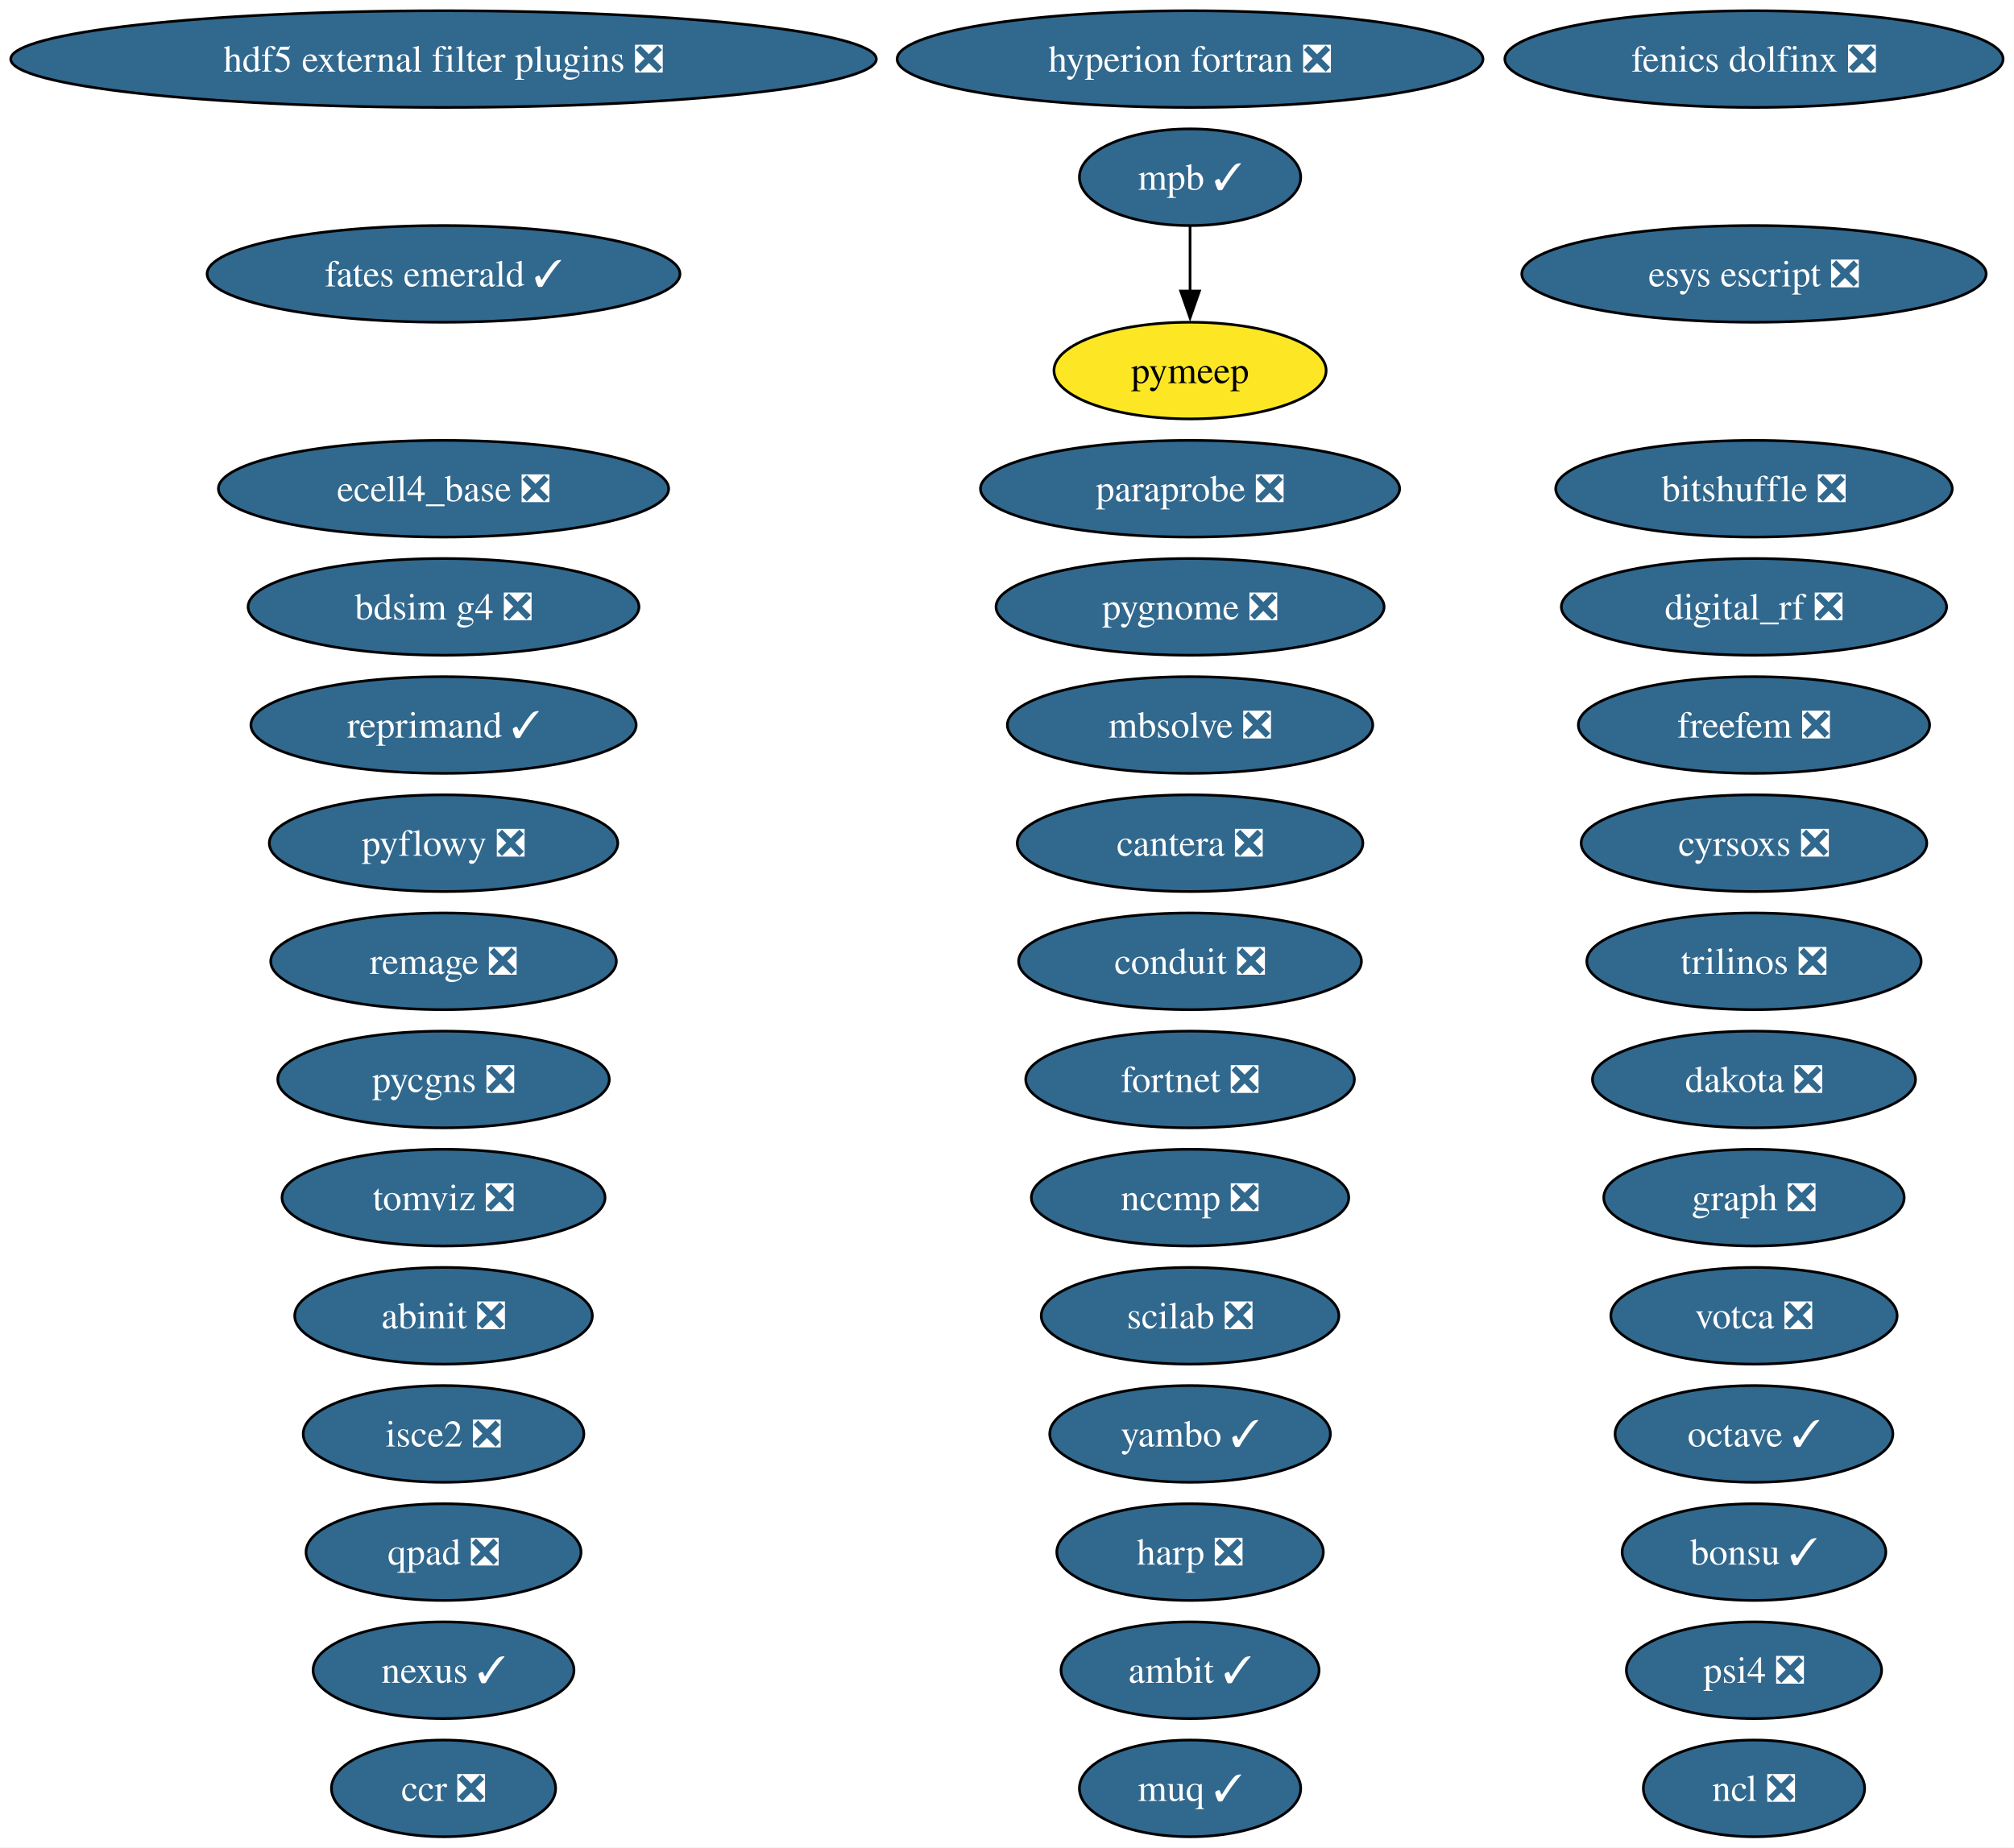
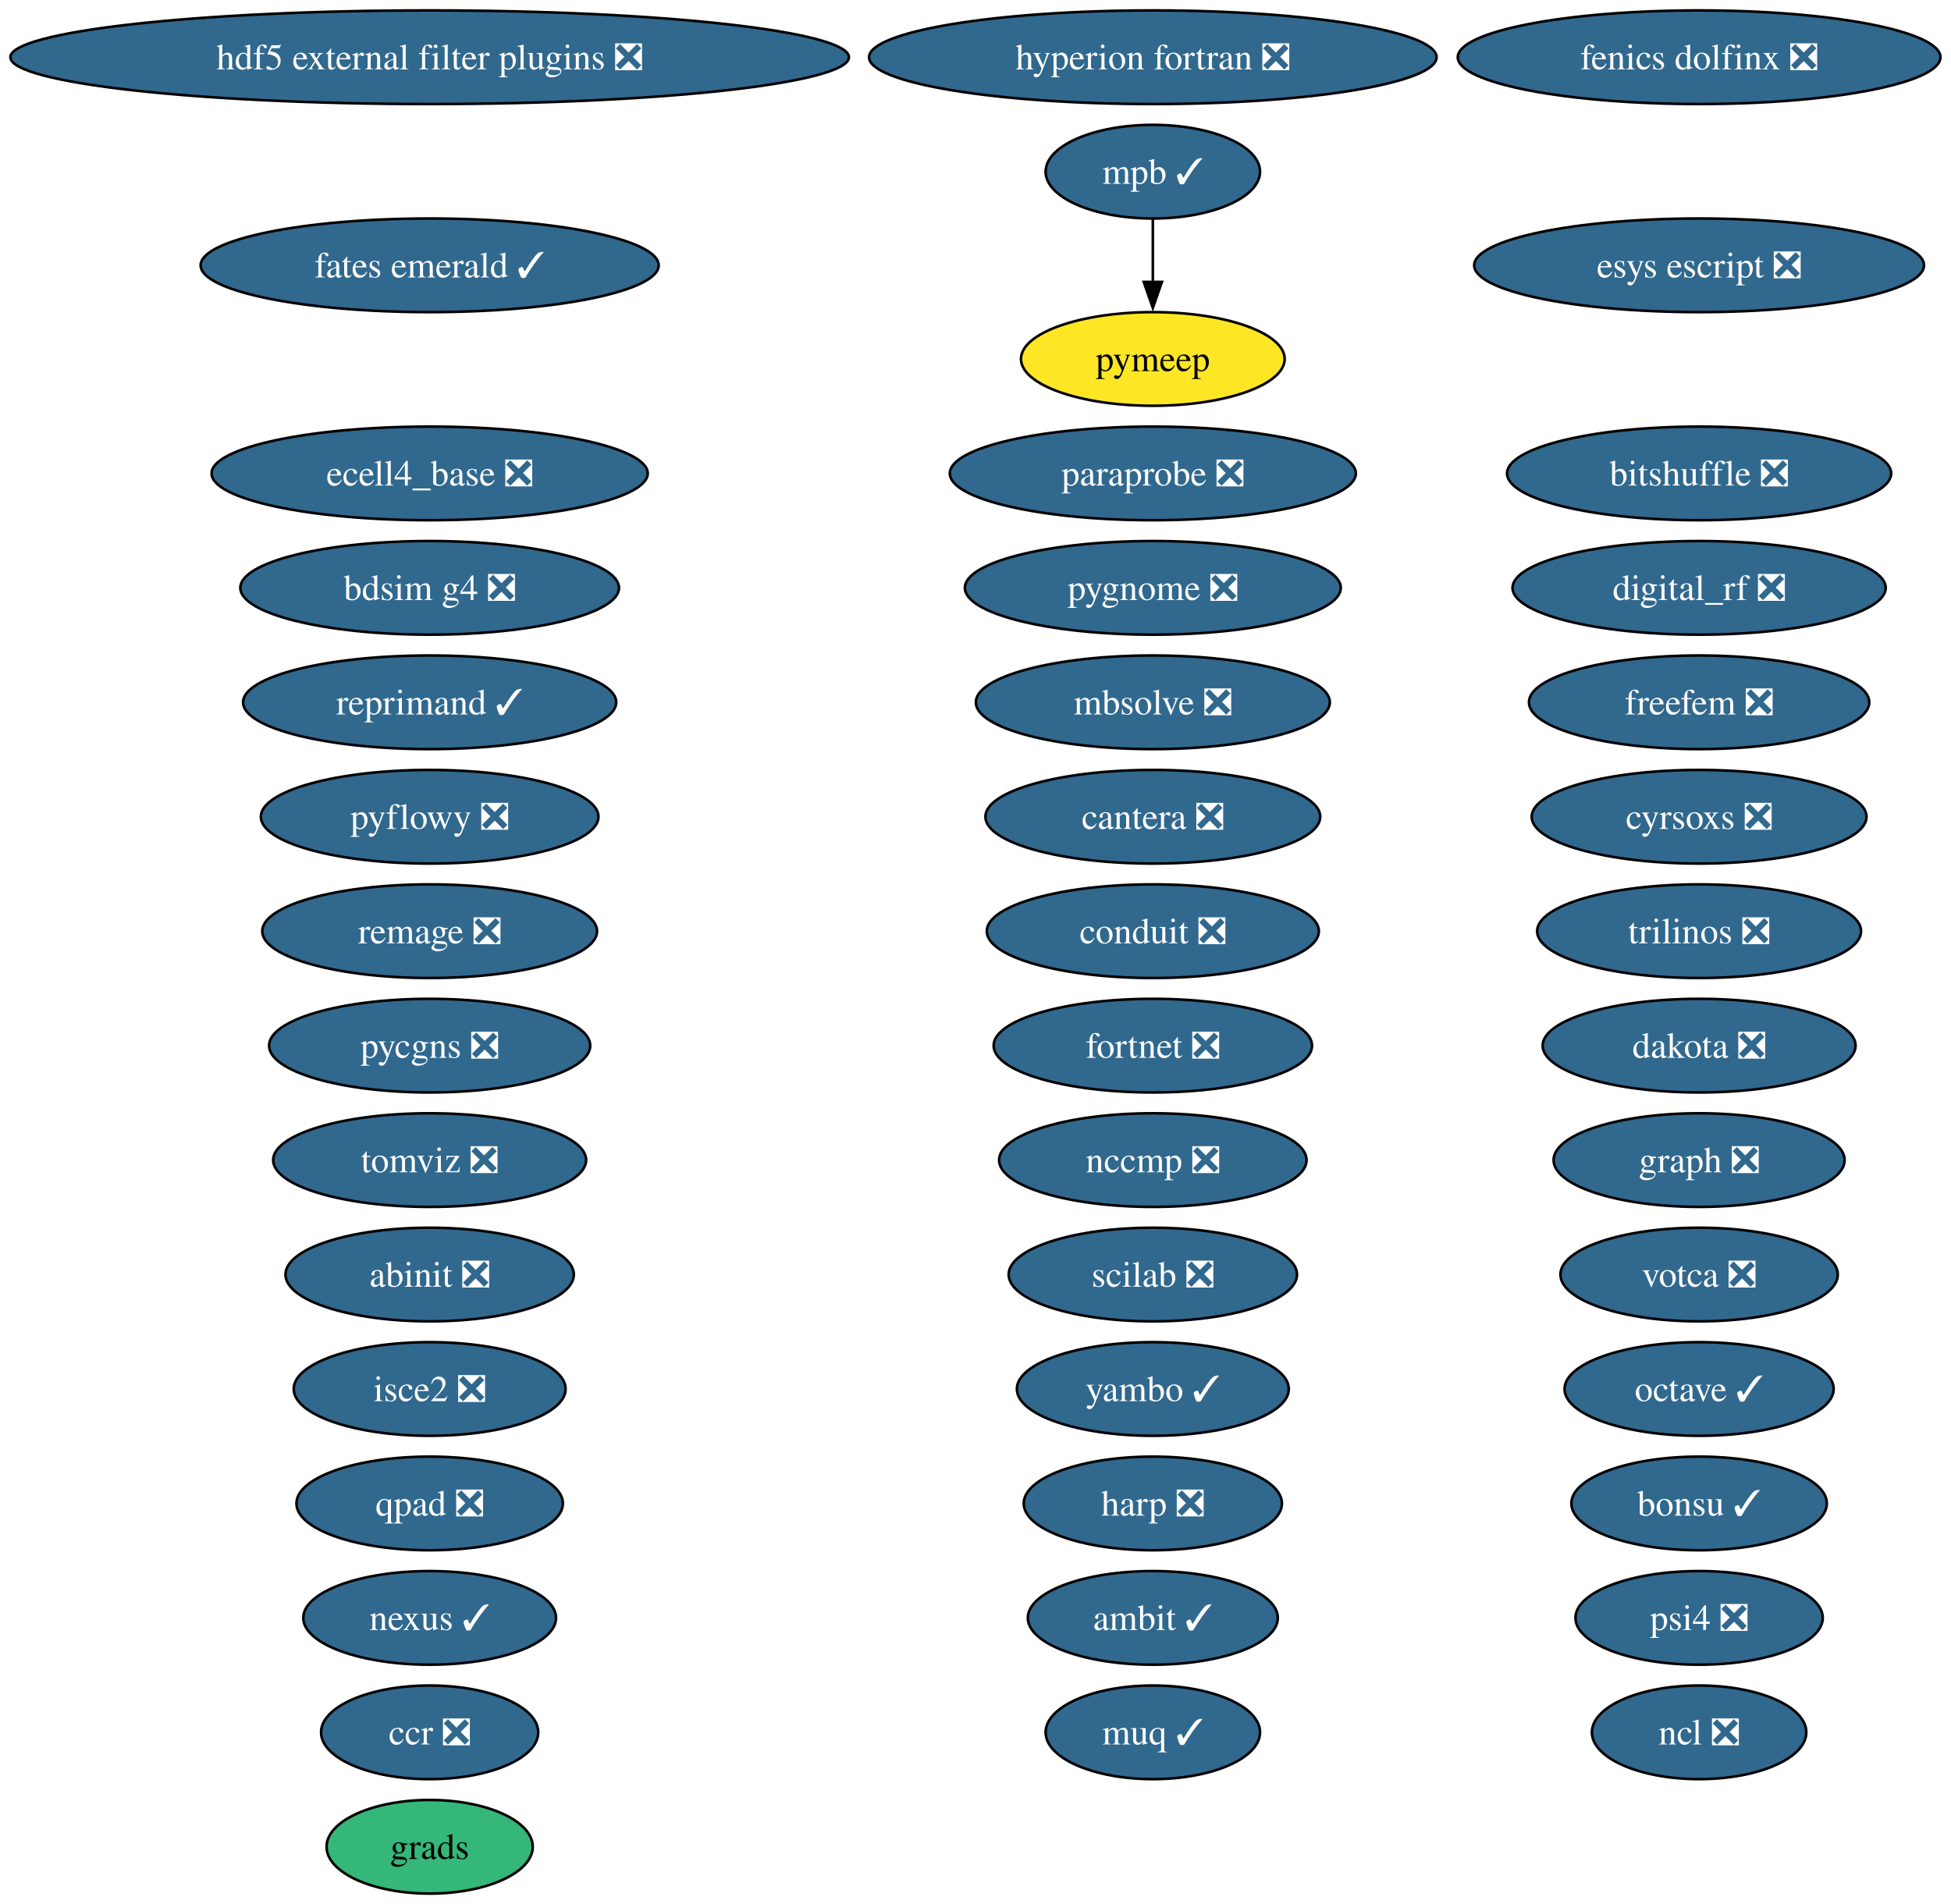
- <svg xmlns="http://www.w3.org/2000/svg" xmlns:xlink="http://www.w3.org/1999/xlink" width="750pt" height="688pt" viewBox="0.00 0.00 750.00 688.00">
-   <g id="graph0" class="graph" transform="scale(1 1) rotate(0) translate(4 684)">
-     <polygon fill="white" stroke="none" points="-4,4 -4,-684 745.94,-684 745.94,4 -4,4" />
+ <svg xmlns="http://www.w3.org/2000/svg" xmlns:xlink="http://www.w3.org/1999/xlink" width="750pt" height="732pt" viewBox="0.00 0.00 750.00 732.00">
+   <g id="graph0" class="graph" transform="scale(1 1) rotate(0) translate(4 728)">
+     <polygon fill="white" stroke="none" points="-4,4 -4,-728 745.94,-728 745.94,4 -4,4" />
    <g id="node1" class="node">
      <g id="a_node1">
        <a xlink:href="https://github.com/conda-forge/abinit-feedstock/pull/82" xlink:title="abinit ❎">
-           <ellipse fill="#31688e" stroke="black" cx="161.17" cy="-194" rx="55.42" ry="18" />
-           <text xml:space="preserve" text-anchor="middle" x="161.17" y="-189.32" font-family="Times,serif" font-size="14.00" fill="white">abinit ❎</text>
+           <ellipse fill="#31688e" stroke="black" cx="161.17" cy="-238" rx="55.42" ry="18" />
+           <text xml:space="preserve" text-anchor="middle" x="161.17" y="-233.32" font-family="Times,serif" font-size="14.00" fill="white">abinit ❎</text>
        </a>
      </g>
    </g>
    <g id="node2" class="node">
      <g id="a_node2">
        <a xlink:href="https://github.com/conda-forge/ambit-feedstock/pull/21" xlink:title="ambit ✓">
-           <ellipse fill="#31688e" stroke="black" cx="439.17" cy="-62" rx="48.05" ry="18" />
-           <text xml:space="preserve" text-anchor="middle" x="439.17" y="-57.33" font-family="Times,serif" font-size="14.00" fill="white">ambit ✓</text>
+           <ellipse fill="#31688e" stroke="black" cx="439.17" cy="-106" rx="48.05" ry="18" />
+           <text xml:space="preserve" text-anchor="middle" x="439.17" y="-101.33" font-family="Times,serif" font-size="14.00" fill="white">ambit ✓</text>
        </a>
      </g>
    </g>
    <g id="node3" class="node">
      <g id="a_node3">
        <a xlink:href="https://github.com/conda-forge/bdsim-g4-feedstock/pull/33" xlink:title="bdsim g4 ❎">
-           <ellipse fill="#31688e" stroke="black" cx="161.17" cy="-458" rx="72.78" ry="18" />
-           <text xml:space="preserve" text-anchor="middle" x="161.17" y="-453.32" font-family="Times,serif" font-size="14.00" fill="white">bdsim g4 ❎</text>
+           <ellipse fill="#31688e" stroke="black" cx="161.17" cy="-502" rx="72.78" ry="18" />
+           <text xml:space="preserve" text-anchor="middle" x="161.17" y="-497.32" font-family="Times,serif" font-size="14.00" fill="white">bdsim g4 ❎</text>
        </a>
      </g>
    </g>
    <g id="node4" class="node">
      <g id="a_node4">
        <a xlink:href="https://github.com/conda-forge/bitshuffle-feedstock/pull/64" xlink:title="bitshuffle ❎">
-           <ellipse fill="#31688e" stroke="black" cx="649.17" cy="-502" rx="73.83" ry="18" />
-           <text xml:space="preserve" text-anchor="middle" x="649.17" y="-497.32" font-family="Times,serif" font-size="14.00" fill="white">bitshuffle ❎</text>
+           <ellipse fill="#31688e" stroke="black" cx="649.17" cy="-546" rx="73.83" ry="18" />
+           <text xml:space="preserve" text-anchor="middle" x="649.17" y="-541.33" font-family="Times,serif" font-size="14.00" fill="white">bitshuffle ❎</text>
        </a>
      </g>
    </g>
    <g id="node5" class="node">
      <g id="a_node5">
        <a xlink:href="https://github.com/conda-forge/bonsu-feedstock/pull/98" xlink:title="bonsu ✓">
-           <ellipse fill="#31688e" stroke="black" cx="649.17" cy="-106" rx="49.1" ry="18" />
-           <text xml:space="preserve" text-anchor="middle" x="649.17" y="-101.33" font-family="Times,serif" font-size="14.00" fill="white">bonsu ✓</text>
+           <ellipse fill="#31688e" stroke="black" cx="649.17" cy="-150" rx="49.1" ry="18" />
+           <text xml:space="preserve" text-anchor="middle" x="649.17" y="-145.32" font-family="Times,serif" font-size="14.00" fill="white">bonsu ✓</text>
        </a>
      </g>
    </g>
    <g id="node6" class="node">
      <g id="a_node6">
        <a xlink:href="https://github.com/conda-forge/cantera-feedstock/pull/70" xlink:title="cantera ❎">
-           <ellipse fill="#31688e" stroke="black" cx="439.17" cy="-370" rx="64.36" ry="18" />
-           <text xml:space="preserve" text-anchor="middle" x="439.17" y="-365.32" font-family="Times,serif" font-size="14.00" fill="white">cantera ❎</text>
+           <ellipse fill="#31688e" stroke="black" cx="439.17" cy="-414" rx="64.36" ry="18" />
+           <text xml:space="preserve" text-anchor="middle" x="439.17" y="-409.32" font-family="Times,serif" font-size="14.00" fill="white">cantera ❎</text>
        </a>
      </g>
    </g>
    <g id="node7" class="node">
      <g id="a_node7">
        <a xlink:href="https://github.com/conda-forge/ccr-feedstock/pull/14" xlink:title="ccr ❎">
-           <ellipse fill="#31688e" stroke="black" cx="161.17" cy="-18" rx="41.74" ry="18" />
-           <text xml:space="preserve" text-anchor="middle" x="161.17" y="-13.32" font-family="Times,serif" font-size="14.00" fill="white">ccr ❎</text>
+           <ellipse fill="#31688e" stroke="black" cx="161.17" cy="-62" rx="41.74" ry="18" />
+           <text xml:space="preserve" text-anchor="middle" x="161.17" y="-57.33" font-family="Times,serif" font-size="14.00" fill="white">ccr ❎</text>
        </a>
      </g>
    </g>
    <g id="node8" class="node">
      <g id="a_node8">
        <a xlink:href="https://github.com/conda-forge/conduit-feedstock/pull/65" xlink:title="conduit ❎">
-           <ellipse fill="#31688e" stroke="black" cx="439.17" cy="-326" rx="63.83" ry="18" />
-           <text xml:space="preserve" text-anchor="middle" x="439.17" y="-321.32" font-family="Times,serif" font-size="14.00" fill="white">conduit ❎</text>
+           <ellipse fill="#31688e" stroke="black" cx="439.17" cy="-370" rx="63.83" ry="18" />
+           <text xml:space="preserve" text-anchor="middle" x="439.17" y="-365.32" font-family="Times,serif" font-size="14.00" fill="white">conduit ❎</text>
        </a>
      </g>
    </g>
    <g id="node9" class="node">
      <g id="a_node9">
        <a xlink:href="https://github.com/conda-forge/cyrsoxs-feedstock/pull/31" xlink:title="cyrsoxs ❎">
-           <ellipse fill="#31688e" stroke="black" cx="649.17" cy="-370" rx="64.36" ry="18" />
-           <text xml:space="preserve" text-anchor="middle" x="649.17" y="-365.32" font-family="Times,serif" font-size="14.00" fill="white">cyrsoxs ❎</text>
+           <ellipse fill="#31688e" stroke="black" cx="649.17" cy="-414" rx="64.36" ry="18" />
+           <text xml:space="preserve" text-anchor="middle" x="649.17" y="-409.32" font-family="Times,serif" font-size="14.00" fill="white">cyrsoxs ❎</text>
        </a>
      </g>
    </g>
    <g id="node10" class="node">
      <g id="a_node10">
        <a xlink:href="https://github.com/conda-forge/dakota-feedstock/pull/61" xlink:title="dakota ❎">
-           <ellipse fill="#31688e" stroke="black" cx="649.17" cy="-282" rx="60.15" ry="18" />
-           <text xml:space="preserve" text-anchor="middle" x="649.17" y="-277.32" font-family="Times,serif" font-size="14.00" fill="white">dakota ❎</text>
+           <ellipse fill="#31688e" stroke="black" cx="649.17" cy="-326" rx="60.15" ry="18" />
+           <text xml:space="preserve" text-anchor="middle" x="649.17" y="-321.32" font-family="Times,serif" font-size="14.00" fill="white">dakota ❎</text>
        </a>
      </g>
    </g>
    <g id="node11" class="node">
      <g id="a_node11">
        <a xlink:href="https://github.com/conda-forge/digital_rf-feedstock/pull/42" xlink:title="digital_rf ❎">
-           <ellipse fill="#31688e" stroke="black" cx="649.17" cy="-458" rx="71.73" ry="18" />
-           <text xml:space="preserve" text-anchor="middle" x="649.17" y="-453.32" font-family="Times,serif" font-size="14.00" fill="white">digital_rf ❎</text>
+           <ellipse fill="#31688e" stroke="black" cx="649.17" cy="-502" rx="71.73" ry="18" />
+           <text xml:space="preserve" text-anchor="middle" x="649.17" y="-497.32" font-family="Times,serif" font-size="14.00" fill="white">digital_rf ❎</text>
        </a>
      </g>
    </g>
    <g id="node12" class="node">
      <g id="a_node12">
        <a xlink:href="https://github.com/conda-forge/ecell4_base-feedstock/pull/37" xlink:title="ecell4_base ❎">
-           <ellipse fill="#31688e" stroke="black" cx="161.17" cy="-502" rx="83.83" ry="18" />
-           <text xml:space="preserve" text-anchor="middle" x="161.17" y="-497.32" font-family="Times,serif" font-size="14.00" fill="white">ecell4_base ❎</text>
+           <ellipse fill="#31688e" stroke="black" cx="161.17" cy="-546" rx="83.83" ry="18" />
+           <text xml:space="preserve" text-anchor="middle" x="161.17" y="-541.33" font-family="Times,serif" font-size="14.00" fill="white">ecell4_base ❎</text>
        </a>
      </g>
    </g>
    <g id="node13" class="node">
      <g id="a_node13">
        <a xlink:href="https://github.com/conda-forge/esys-escript-feedstock/pull/83" xlink:title="esys escript ❎">
-           <ellipse fill="#31688e" stroke="black" cx="649.17" cy="-582" rx="86.46" ry="18" />
-           <text xml:space="preserve" text-anchor="middle" x="649.17" y="-577.33" font-family="Times,serif" font-size="14.00" fill="white">esys escript ❎</text>
+           <ellipse fill="#31688e" stroke="black" cx="649.17" cy="-626" rx="86.46" ry="18" />
+           <text xml:space="preserve" text-anchor="middle" x="649.17" y="-621.33" font-family="Times,serif" font-size="14.00" fill="white">esys escript ❎</text>
        </a>
      </g>
    </g>
    <g id="node14" class="node">
      <g id="a_node14">
        <a xlink:href="https://github.com/conda-forge/fates-emerald-feedstock/pull/24" xlink:title="fates emerald ✓">
-           <ellipse fill="#31688e" stroke="black" cx="161.17" cy="-582" rx="88.04" ry="18" />
-           <text xml:space="preserve" text-anchor="middle" x="161.17" y="-577.33" font-family="Times,serif" font-size="14.00" fill="white">fates emerald ✓</text>
+           <ellipse fill="#31688e" stroke="black" cx="161.17" cy="-626" rx="88.04" ry="18" />
+           <text xml:space="preserve" text-anchor="middle" x="161.17" y="-621.33" font-family="Times,serif" font-size="14.00" fill="white">fates emerald ✓</text>
        </a>
      </g>
    </g>
    <g id="node15" class="node">
      <g id="a_node15">
        <a xlink:href="https://github.com/conda-forge/fenics-dolfinx-feedstock/pull/144" xlink:title="fenics dolfinx ❎">
-           <ellipse fill="#31688e" stroke="black" cx="649.17" cy="-662" rx="92.77" ry="18" />
-           <text xml:space="preserve" text-anchor="middle" x="649.17" y="-657.33" font-family="Times,serif" font-size="14.00" fill="white">fenics dolfinx ❎</text>
+           <ellipse fill="#31688e" stroke="black" cx="649.17" cy="-706" rx="92.77" ry="18" />
+           <text xml:space="preserve" text-anchor="middle" x="649.17" y="-701.33" font-family="Times,serif" font-size="14.00" fill="white">fenics dolfinx ❎</text>
        </a>
      </g>
    </g>
    <g id="node16" class="node">
      <g id="a_node16">
        <a xlink:href="https://github.com/conda-forge/fortnet-feedstock/pull/14" xlink:title="fortnet ❎">
-           <ellipse fill="#31688e" stroke="black" cx="439.17" cy="-282" rx="61.2" ry="18" />
-           <text xml:space="preserve" text-anchor="middle" x="439.17" y="-277.32" font-family="Times,serif" font-size="14.00" fill="white">fortnet ❎</text>
+           <ellipse fill="#31688e" stroke="black" cx="439.17" cy="-326" rx="61.2" ry="18" />
+           <text xml:space="preserve" text-anchor="middle" x="439.17" y="-321.32" font-family="Times,serif" font-size="14.00" fill="white">fortnet ❎</text>
        </a>
      </g>
    </g>
    <g id="node17" class="node">
      <g id="a_node17">
        <a xlink:href="https://github.com/conda-forge/freefem-feedstock/pull/58" xlink:title="freefem ❎">
-           <ellipse fill="#31688e" stroke="black" cx="649.17" cy="-414" rx="65.41" ry="18" />
-           <text xml:space="preserve" text-anchor="middle" x="649.17" y="-409.32" font-family="Times,serif" font-size="14.00" fill="white">freefem ❎</text>
+           <ellipse fill="#31688e" stroke="black" cx="649.17" cy="-458" rx="65.41" ry="18" />
+           <text xml:space="preserve" text-anchor="middle" x="649.17" y="-453.32" font-family="Times,serif" font-size="14.00" fill="white">freefem ❎</text>
        </a>
      </g>
    </g>
    <g id="node18" class="node">
      <g id="a_node18">
        <a xlink:href="https://github.com/conda-forge/graph-feedstock/pull/14" xlink:title="graph ❎">
-           <ellipse fill="#31688e" stroke="black" cx="649.17" cy="-238" rx="55.94" ry="18" />
-           <text xml:space="preserve" text-anchor="middle" x="649.17" y="-233.32" font-family="Times,serif" font-size="14.00" fill="white">graph ❎</text>
+           <ellipse fill="#31688e" stroke="black" cx="649.17" cy="-282" rx="55.94" ry="18" />
+           <text xml:space="preserve" text-anchor="middle" x="649.17" y="-277.32" font-family="Times,serif" font-size="14.00" fill="white">graph ❎</text>
        </a>
      </g>
    </g>
    <g id="node19" class="node">
      <g id="a_node19">
        <a xlink:href="https://github.com/conda-forge/harp-feedstock/pull/62" xlink:title="harp ❎">
-           <ellipse fill="#31688e" stroke="black" cx="439.17" cy="-106" rx="49.63" ry="18" />
-           <text xml:space="preserve" text-anchor="middle" x="439.17" y="-101.33" font-family="Times,serif" font-size="14.00" fill="white">harp ❎</text>
+           <ellipse fill="#31688e" stroke="black" cx="439.17" cy="-150" rx="49.63" ry="18" />
+           <text xml:space="preserve" text-anchor="middle" x="439.17" y="-145.32" font-family="Times,serif" font-size="14.00" fill="white">harp ❎</text>
        </a>
      </g>
    </g>
    <g id="node20" class="node">
      <g id="a_node20">
        <a xlink:href="https://github.com/conda-forge/hdf5-external-filter-plugins-feedstock/pull/29" xlink:title="hdf5 external filter plugins ❎">
-           <ellipse fill="#31688e" stroke="black" cx="161.17" cy="-662" rx="161.17" ry="18" />
-           <text xml:space="preserve" text-anchor="middle" x="161.17" y="-657.33" font-family="Times,serif" font-size="14.00" fill="white">hdf5 external filter plugins ❎</text>
+           <ellipse fill="#31688e" stroke="black" cx="161.17" cy="-706" rx="161.17" ry="18" />
+           <text xml:space="preserve" text-anchor="middle" x="161.17" y="-701.33" font-family="Times,serif" font-size="14.00" fill="white">hdf5 external filter plugins ❎</text>
        </a>
      </g>
    </g>
    <g id="node21" class="node">
      <g id="a_node21">
        <a xlink:href="https://github.com/conda-forge/hyperion-fortran-feedstock/pull/36" xlink:title="hyperion fortran ❎">
-           <ellipse fill="#31688e" stroke="black" cx="439.17" cy="-662" rx="109.08" ry="18" />
-           <text xml:space="preserve" text-anchor="middle" x="439.17" y="-657.33" font-family="Times,serif" font-size="14.00" fill="white">hyperion fortran ❎</text>
+           <ellipse fill="#31688e" stroke="black" cx="439.17" cy="-706" rx="109.08" ry="18" />
+           <text xml:space="preserve" text-anchor="middle" x="439.17" y="-701.33" font-family="Times,serif" font-size="14.00" fill="white">hyperion fortran ❎</text>
        </a>
      </g>
    </g>
    <g id="node22" class="node">
      <g id="a_node22">
        <a xlink:href="https://github.com/conda-forge/isce2-feedstock/pull/91" xlink:title="isce2 ❎">
-           <ellipse fill="#31688e" stroke="black" cx="161.17" cy="-150" rx="52.26" ry="18" />
-           <text xml:space="preserve" text-anchor="middle" x="161.17" y="-145.32" font-family="Times,serif" font-size="14.00" fill="white">isce2 ❎</text>
+           <ellipse fill="#31688e" stroke="black" cx="161.17" cy="-194" rx="52.26" ry="18" />
+           <text xml:space="preserve" text-anchor="middle" x="161.17" y="-189.32" font-family="Times,serif" font-size="14.00" fill="white">isce2 ❎</text>
        </a>
      </g>
    </g>
    <g id="node23" class="node">
      <g id="a_node23">
        <a xlink:href="https://github.com/conda-forge/mbsolve-feedstock/pull/23" xlink:title="mbsolve ❎">
-           <ellipse fill="#31688e" stroke="black" cx="439.17" cy="-414" rx="68.04" ry="18" />
-           <text xml:space="preserve" text-anchor="middle" x="439.17" y="-409.32" font-family="Times,serif" font-size="14.00" fill="white">mbsolve ❎</text>
+           <ellipse fill="#31688e" stroke="black" cx="439.17" cy="-458" rx="68.04" ry="18" />
+           <text xml:space="preserve" text-anchor="middle" x="439.17" y="-453.32" font-family="Times,serif" font-size="14.00" fill="white">mbsolve ❎</text>
        </a>
      </g>
    </g>
    <g id="node24" class="node">
      <g id="a_node24">
        <a xlink:href="https://github.com/conda-forge/mpb-feedstock/pull/51" xlink:title="mpb ✓">
-           <ellipse fill="#31688e" stroke="black" cx="439.17" cy="-618" rx="41.21" ry="18" />
-           <text xml:space="preserve" text-anchor="middle" x="439.17" y="-613.33" font-family="Times,serif" font-size="14.00" fill="white">mpb ✓</text>
+           <ellipse fill="#31688e" stroke="black" cx="439.17" cy="-662" rx="41.21" ry="18" />
+           <text xml:space="preserve" text-anchor="middle" x="439.17" y="-657.33" font-family="Times,serif" font-size="14.00" fill="white">mpb ✓</text>
        </a>
      </g>
    </g>
    <g id="node35" class="node">
      <g id="a_node35">
        <a xlink:href="https://github.com/conda-forge/pymeep-feedstock" xlink:title="pymeep">
-           <ellipse fill="#fde725" stroke="black" cx="439.17" cy="-546" rx="50.68" ry="18" />
-           <text xml:space="preserve" text-anchor="middle" x="439.17" y="-541.33" font-family="Times,serif" font-size="14.00">pymeep</text>
+           <ellipse fill="#fde725" stroke="black" cx="439.17" cy="-590" rx="50.68" ry="18" />
+           <text xml:space="preserve" text-anchor="middle" x="439.17" y="-585.33" font-family="Times,serif" font-size="14.00">pymeep</text>
        </a>
      </g>
    </g>
    <g id="edge1" class="edge">
-       <path fill="none" stroke="black" d="M439.17,-599.7C439.17,-592.41 439.17,-583.73 439.17,-575.54" />
-       <polygon fill="black" stroke="black" points="442.67,-575.62 439.17,-565.62 435.67,-575.62 442.67,-575.62" />
+       <path fill="none" stroke="black" d="M439.17,-643.7C439.17,-636.41 439.17,-627.73 439.17,-619.54" />
+       <polygon fill="black" stroke="black" points="442.67,-619.62 439.17,-609.62 435.67,-619.62 442.67,-619.62" />
    </g>
    <g id="node25" class="node">
      <g id="a_node25">
        <a xlink:href="https://github.com/conda-forge/muq-feedstock/pull/63" xlink:title="muq ✓">
-           <ellipse fill="#31688e" stroke="black" cx="439.17" cy="-18" rx="41.21" ry="18" />
-           <text xml:space="preserve" text-anchor="middle" x="439.17" y="-13.32" font-family="Times,serif" font-size="14.00" fill="white">muq ✓</text>
+           <ellipse fill="#31688e" stroke="black" cx="439.17" cy="-62" rx="41.21" ry="18" />
+           <text xml:space="preserve" text-anchor="middle" x="439.17" y="-57.33" font-family="Times,serif" font-size="14.00" fill="white">muq ✓</text>
        </a>
      </g>
    </g>
    <g id="node26" class="node">
      <g id="a_node26">
        <a xlink:href="https://github.com/conda-forge/nccmp-feedstock/pull/31" xlink:title="nccmp ❎">
-           <ellipse fill="#31688e" stroke="black" cx="439.17" cy="-238" rx="59.1" ry="18" />
-           <text xml:space="preserve" text-anchor="middle" x="439.17" y="-233.32" font-family="Times,serif" font-size="14.00" fill="white">nccmp ❎</text>
+           <ellipse fill="#31688e" stroke="black" cx="439.17" cy="-282" rx="59.1" ry="18" />
+           <text xml:space="preserve" text-anchor="middle" x="439.17" y="-277.32" font-family="Times,serif" font-size="14.00" fill="white">nccmp ❎</text>
        </a>
      </g>
    </g>
    <g id="node27" class="node">
      <g id="a_node27">
        <a xlink:href="https://github.com/conda-forge/ncl-feedstock/pull/171" xlink:title="ncl ❎">
-           <ellipse fill="#31688e" stroke="black" cx="649.17" cy="-18" rx="41.21" ry="18" />
-           <text xml:space="preserve" text-anchor="middle" x="649.17" y="-13.32" font-family="Times,serif" font-size="14.00" fill="white">ncl ❎</text>
+           <ellipse fill="#31688e" stroke="black" cx="649.17" cy="-62" rx="41.21" ry="18" />
+           <text xml:space="preserve" text-anchor="middle" x="649.17" y="-57.33" font-family="Times,serif" font-size="14.00" fill="white">ncl ❎</text>
        </a>
      </g>
    </g>
    <g id="node28" class="node">
      <g id="a_node28">
        <a xlink:href="https://github.com/conda-forge/nexus-feedstock/pull/27" xlink:title="nexus ✓">
-           <ellipse fill="#31688e" stroke="black" cx="161.17" cy="-62" rx="48.58" ry="18" />
-           <text xml:space="preserve" text-anchor="middle" x="161.17" y="-57.33" font-family="Times,serif" font-size="14.00" fill="white">nexus ✓</text>
+           <ellipse fill="#31688e" stroke="black" cx="161.17" cy="-106" rx="48.58" ry="18" />
+           <text xml:space="preserve" text-anchor="middle" x="161.17" y="-101.33" font-family="Times,serif" font-size="14.00" fill="white">nexus ✓</text>
        </a>
      </g>
    </g>
    <g id="node29" class="node">
      <g id="a_node29">
        <a xlink:href="https://github.com/conda-forge/octave-feedstock/pull/163" xlink:title="octave ✓">
-           <ellipse fill="#31688e" stroke="black" cx="649.17" cy="-150" rx="51.73" ry="18" />
-           <text xml:space="preserve" text-anchor="middle" x="649.17" y="-145.32" font-family="Times,serif" font-size="14.00" fill="white">octave ✓</text>
+           <ellipse fill="#31688e" stroke="black" cx="649.17" cy="-194" rx="51.73" ry="18" />
+           <text xml:space="preserve" text-anchor="middle" x="649.17" y="-189.32" font-family="Times,serif" font-size="14.00" fill="white">octave ✓</text>
        </a>
      </g>
    </g>
    <g id="node30" class="node">
      <g id="a_node30">
        <a xlink:href="https://github.com/conda-forge/paraprobe-feedstock/pull/24" xlink:title="paraprobe ❎">
-           <ellipse fill="#31688e" stroke="black" cx="439.17" cy="-502" rx="78.04" ry="18" />
-           <text xml:space="preserve" text-anchor="middle" x="439.17" y="-497.32" font-family="Times,serif" font-size="14.00" fill="white">paraprobe ❎</text>
+           <ellipse fill="#31688e" stroke="black" cx="439.17" cy="-546" rx="78.04" ry="18" />
+           <text xml:space="preserve" text-anchor="middle" x="439.17" y="-541.33" font-family="Times,serif" font-size="14.00" fill="white">paraprobe ❎</text>
        </a>
      </g>
    </g>
    <g id="node31" class="node">
      <g id="a_node31">
        <a xlink:href="https://github.com/conda-forge/psi4-feedstock/pull/75" xlink:title="psi4 ❎">
-           <ellipse fill="#31688e" stroke="black" cx="649.17" cy="-62" rx="47.53" ry="18" />
-           <text xml:space="preserve" text-anchor="middle" x="649.17" y="-57.33" font-family="Times,serif" font-size="14.00" fill="white">psi4 ❎</text>
+           <ellipse fill="#31688e" stroke="black" cx="649.17" cy="-106" rx="47.53" ry="18" />
+           <text xml:space="preserve" text-anchor="middle" x="649.17" y="-101.33" font-family="Times,serif" font-size="14.00" fill="white">psi4 ❎</text>
        </a>
      </g>
    </g>
    <g id="node32" class="node">
      <g id="a_node32">
        <a xlink:href="https://github.com/conda-forge/pycgns-feedstock/pull/59" xlink:title="pycgns ❎">
-           <ellipse fill="#31688e" stroke="black" cx="161.17" cy="-282" rx="61.73" ry="18" />
-           <text xml:space="preserve" text-anchor="middle" x="161.17" y="-277.32" font-family="Times,serif" font-size="14.00" fill="white">pycgns ❎</text>
+           <ellipse fill="#31688e" stroke="black" cx="161.17" cy="-326" rx="61.73" ry="18" />
+           <text xml:space="preserve" text-anchor="middle" x="161.17" y="-321.32" font-family="Times,serif" font-size="14.00" fill="white">pycgns ❎</text>
        </a>
      </g>
    </g>
    <g id="node33" class="node">
      <g id="a_node33">
        <a xlink:href="https://github.com/conda-forge/pyflowy-feedstock/pull/2" xlink:title="pyflowy ❎">
-           <ellipse fill="#31688e" stroke="black" cx="161.17" cy="-370" rx="64.89" ry="18" />
-           <text xml:space="preserve" text-anchor="middle" x="161.17" y="-365.32" font-family="Times,serif" font-size="14.00" fill="white">pyflowy ❎</text>
+           <ellipse fill="#31688e" stroke="black" cx="161.17" cy="-414" rx="64.89" ry="18" />
+           <text xml:space="preserve" text-anchor="middle" x="161.17" y="-409.32" font-family="Times,serif" font-size="14.00" fill="white">pyflowy ❎</text>
        </a>
      </g>
    </g>
    <g id="node34" class="node">
      <g id="a_node34">
        <a xlink:href="https://github.com/conda-forge/pygnome-feedstock/pull/27" xlink:title="pygnome ❎">
-           <ellipse fill="#31688e" stroke="black" cx="439.17" cy="-458" rx="72.25" ry="18" />
-           <text xml:space="preserve" text-anchor="middle" x="439.17" y="-453.32" font-family="Times,serif" font-size="14.00" fill="white">pygnome ❎</text>
+           <ellipse fill="#31688e" stroke="black" cx="439.17" cy="-502" rx="72.25" ry="18" />
+           <text xml:space="preserve" text-anchor="middle" x="439.17" y="-497.32" font-family="Times,serif" font-size="14.00" fill="white">pygnome ❎</text>
        </a>
      </g>
    </g>
    <g id="node36" class="node">
      <g id="a_node36">
        <a xlink:href="https://github.com/conda-forge/qpad-feedstock/pull/4" xlink:title="qpad ❎">
-           <ellipse fill="#31688e" stroke="black" cx="161.17" cy="-106" rx="51.21" ry="18" />
-           <text xml:space="preserve" text-anchor="middle" x="161.17" y="-101.33" font-family="Times,serif" font-size="14.00" fill="white">qpad ❎</text>
+           <ellipse fill="#31688e" stroke="black" cx="161.17" cy="-150" rx="51.21" ry="18" />
+           <text xml:space="preserve" text-anchor="middle" x="161.17" y="-145.32" font-family="Times,serif" font-size="14.00" fill="white">qpad ❎</text>
        </a>
      </g>
    </g>
    <g id="node37" class="node">
      <g id="a_node37">
        <a xlink:href="https://github.com/conda-forge/remage-feedstock/pull/46" xlink:title="remage ❎">
-           <ellipse fill="#31688e" stroke="black" cx="161.17" cy="-326" rx="64.36" ry="18" />
-           <text xml:space="preserve" text-anchor="middle" x="161.17" y="-321.32" font-family="Times,serif" font-size="14.00" fill="white">remage ❎</text>
+           <ellipse fill="#31688e" stroke="black" cx="161.17" cy="-370" rx="64.36" ry="18" />
+           <text xml:space="preserve" text-anchor="middle" x="161.17" y="-365.32" font-family="Times,serif" font-size="14.00" fill="white">remage ❎</text>
        </a>
      </g>
    </g>
    <g id="node38" class="node">
      <g id="a_node38">
        <a xlink:href="https://github.com/conda-forge/reprimand-feedstock/pull/14" xlink:title="reprimand ✓">
-           <ellipse fill="#31688e" stroke="black" cx="161.17" cy="-414" rx="71.73" ry="18" />
-           <text xml:space="preserve" text-anchor="middle" x="161.17" y="-409.32" font-family="Times,serif" font-size="14.00" fill="white">reprimand ✓</text>
+           <ellipse fill="#31688e" stroke="black" cx="161.17" cy="-458" rx="71.73" ry="18" />
+           <text xml:space="preserve" text-anchor="middle" x="161.17" y="-453.32" font-family="Times,serif" font-size="14.00" fill="white">reprimand ✓</text>
        </a>
      </g>
    </g>
    <g id="node39" class="node">
      <g id="a_node39">
        <a xlink:href="https://github.com/conda-forge/scilab-feedstock/pull/63" xlink:title="scilab ❎">
-           <ellipse fill="#31688e" stroke="black" cx="439.17" cy="-194" rx="55.42" ry="18" />
-           <text xml:space="preserve" text-anchor="middle" x="439.17" y="-189.32" font-family="Times,serif" font-size="14.00" fill="white">scilab ❎</text>
+           <ellipse fill="#31688e" stroke="black" cx="439.17" cy="-238" rx="55.42" ry="18" />
+           <text xml:space="preserve" text-anchor="middle" x="439.17" y="-233.32" font-family="Times,serif" font-size="14.00" fill="white">scilab ❎</text>
        </a>
      </g>
    </g>
    <g id="node40" class="node">
      <g id="a_node40">
        <a xlink:href="https://github.com/conda-forge/tomviz-feedstock/pull/111" xlink:title="tomviz ❎">
-           <ellipse fill="#31688e" stroke="black" cx="161.17" cy="-238" rx="60.15" ry="18" />
-           <text xml:space="preserve" text-anchor="middle" x="161.17" y="-233.32" font-family="Times,serif" font-size="14.00" fill="white">tomviz ❎</text>
+           <ellipse fill="#31688e" stroke="black" cx="161.17" cy="-282" rx="60.15" ry="18" />
+           <text xml:space="preserve" text-anchor="middle" x="161.17" y="-277.32" font-family="Times,serif" font-size="14.00" fill="white">tomviz ❎</text>
        </a>
      </g>
    </g>
    <g id="node41" class="node">
      <g id="a_node41">
        <a xlink:href="https://github.com/conda-forge/trilinos-feedstock/pull/80" xlink:title="trilinos ❎">
-           <ellipse fill="#31688e" stroke="black" cx="649.17" cy="-326" rx="62.26" ry="18" />
-           <text xml:space="preserve" text-anchor="middle" x="649.17" y="-321.32" font-family="Times,serif" font-size="14.00" fill="white">trilinos ❎</text>
+           <ellipse fill="#31688e" stroke="black" cx="649.17" cy="-370" rx="62.26" ry="18" />
+           <text xml:space="preserve" text-anchor="middle" x="649.17" y="-365.32" font-family="Times,serif" font-size="14.00" fill="white">trilinos ❎</text>
        </a>
      </g>
    </g>
    <g id="node42" class="node">
      <g id="a_node42">
        <a xlink:href="https://github.com/conda-forge/votca-feedstock/pull/33" xlink:title="votca ❎">
-           <ellipse fill="#31688e" stroke="black" cx="649.17" cy="-194" rx="53.31" ry="18" />
-           <text xml:space="preserve" text-anchor="middle" x="649.17" y="-189.32" font-family="Times,serif" font-size="14.00" fill="white">votca ❎</text>
+           <ellipse fill="#31688e" stroke="black" cx="649.17" cy="-238" rx="53.31" ry="18" />
+           <text xml:space="preserve" text-anchor="middle" x="649.17" y="-233.32" font-family="Times,serif" font-size="14.00" fill="white">votca ❎</text>
        </a>
      </g>
    </g>
    <g id="node43" class="node">
      <g id="a_node43">
        <a xlink:href="https://github.com/conda-forge/yambo-feedstock/pull/52" xlink:title="yambo ✓">
-           <ellipse fill="#31688e" stroke="black" cx="439.17" cy="-150" rx="52.26" ry="18" />
-           <text xml:space="preserve" text-anchor="middle" x="439.17" y="-145.32" font-family="Times,serif" font-size="14.00" fill="white">yambo ✓</text>
+           <ellipse fill="#31688e" stroke="black" cx="439.17" cy="-194" rx="52.26" ry="18" />
+           <text xml:space="preserve" text-anchor="middle" x="439.17" y="-189.32" font-family="Times,serif" font-size="14.00" fill="white">yambo ✓</text>
+         </a>
+       </g>
+     </g>
+     <g id="node44" class="node">
+       <g id="a_node44">
+         <a xlink:href="https://github.com/conda-forge/grads-feedstock" xlink:title="grads">
+           <ellipse fill="#35b779" stroke="black" cx="161.17" cy="-18" rx="39.63" ry="18" />
+           <text xml:space="preserve" text-anchor="middle" x="161.17" y="-13.32" font-family="Times,serif" font-size="14.00">grads</text>
        </a>
      </g>
    </g>
  </g>
</svg>
